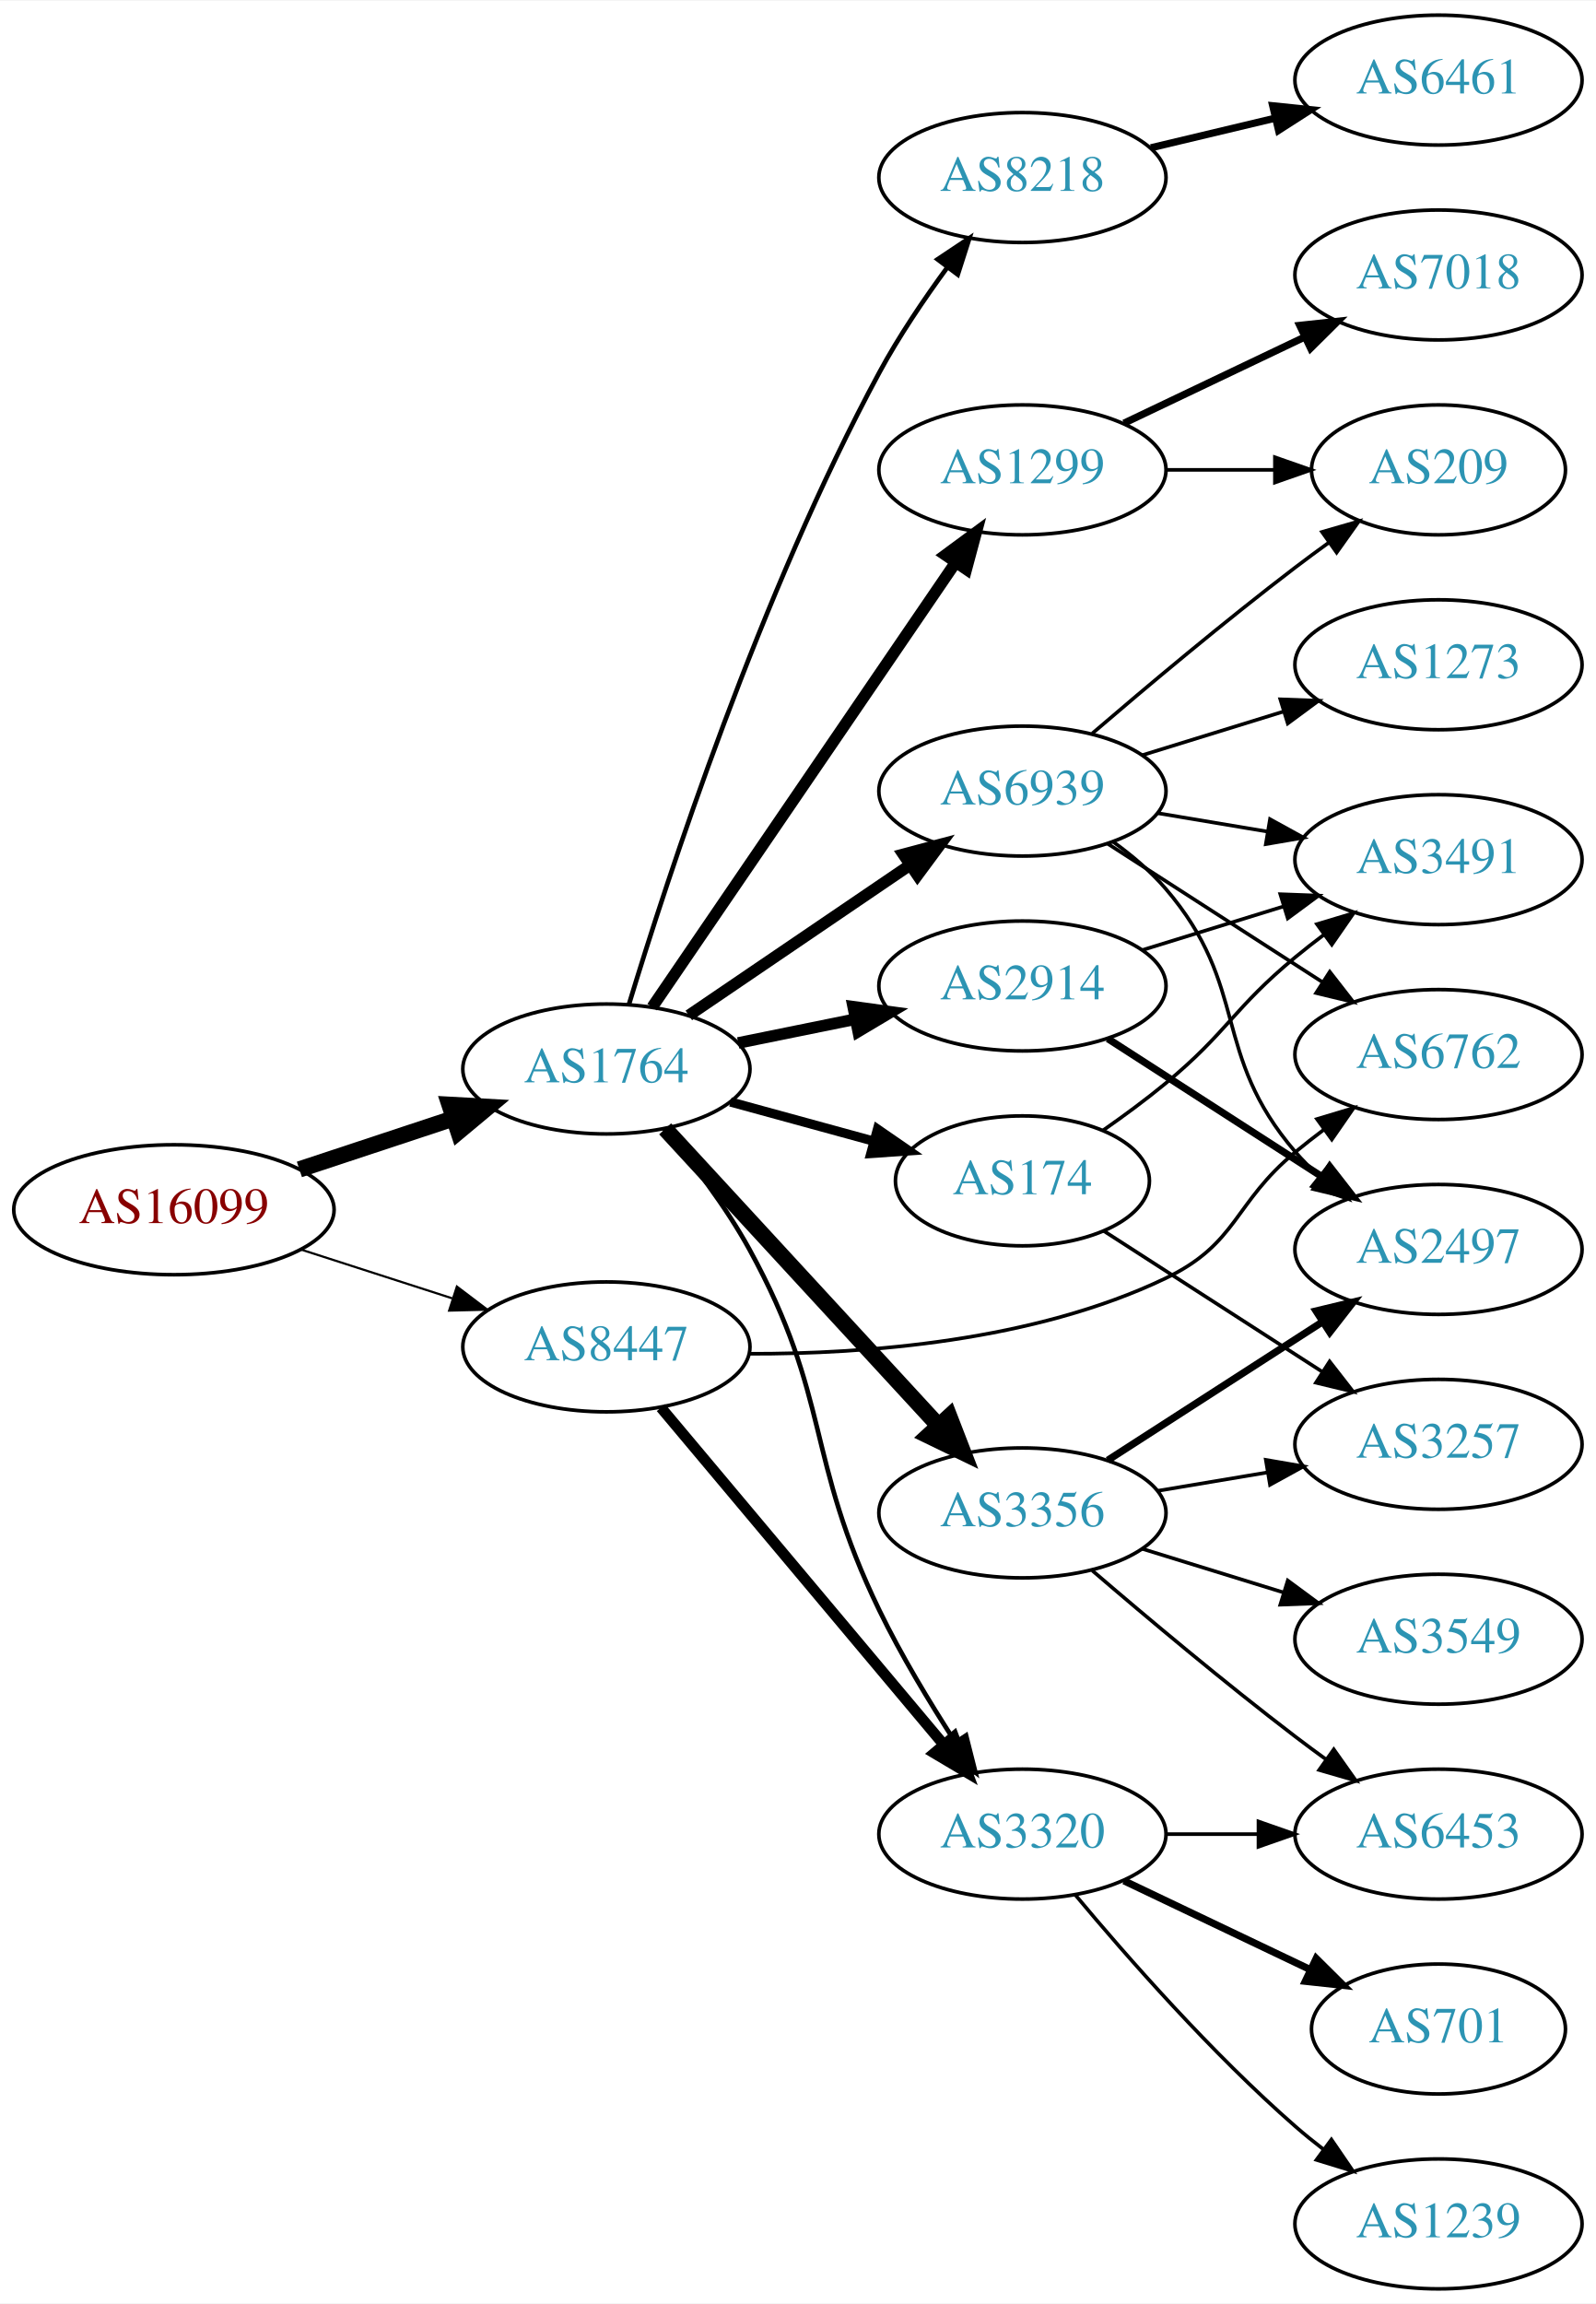
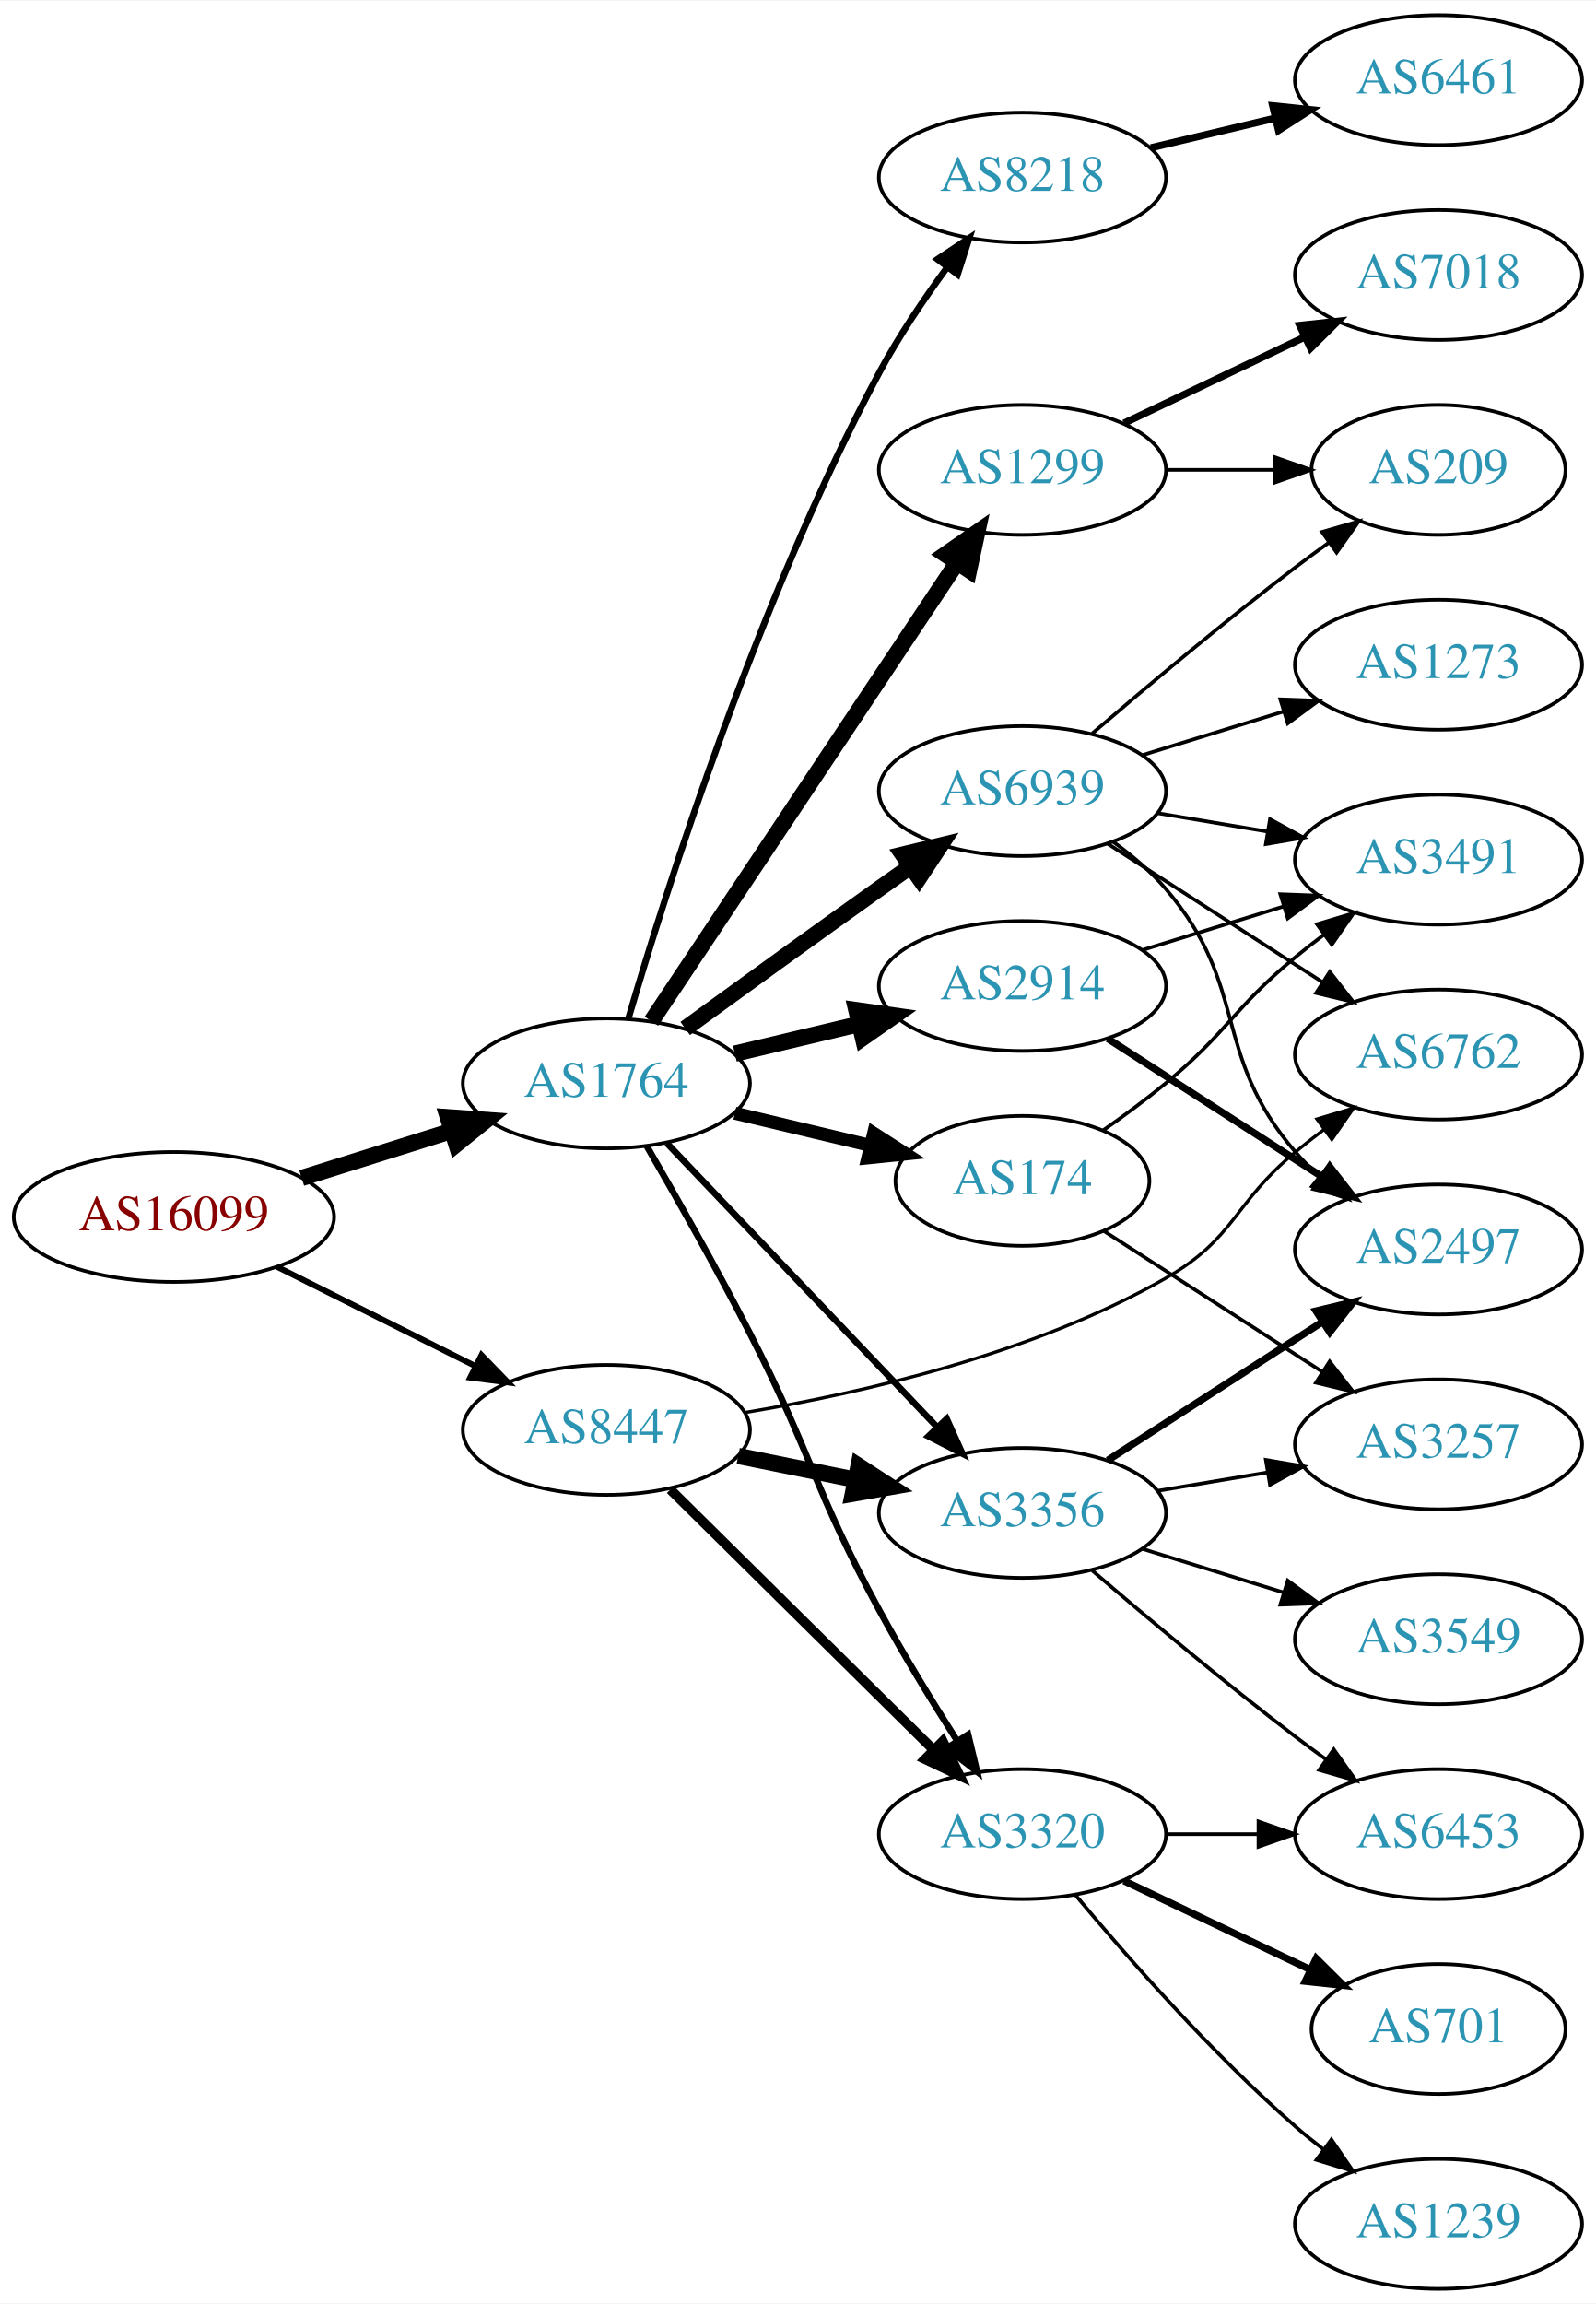
<svg xmlns="http://www.w3.org/2000/svg" xmlns:xlink="http://www.w3.org/1999/xlink" width="442pt" height="638pt" viewBox="0.00 0.00 442.27 638.00">
  <g id="graph0" class="graph" transform="scale(1 1) rotate(0) translate(4 634)">
    <polygon fill="white" stroke="none" points="-4,4 -4,-634 438.271,-634 438.271,4 -4,4" />
    <g id="node1" class="node">
      <g id="a_node1">
        <a xlink:href="/asn/16099" xlink:title="AS16099 ~ SOZVERS-NET [AT]">
-           <ellipse fill="#ffffff" stroke="black" cx="44.196" cy="-299" rx="44.393" ry="18" />
-           <text text-anchor="middle" x="44.196" y="-295.3" font-family="Times,serif" font-size="14.00" fill="#880000">AS16099</text>
+           <ellipse fill="#ffffff" stroke="black" cx="44.196" cy="-297" rx="44.393" ry="18" />
+           <text text-anchor="middle" x="44.196" y="-293.3" font-family="Times,serif" font-size="14.00" fill="#880000">AS16099</text>
        </a>
      </g>
    </g>
    <g id="node2" class="node">
      <g id="a_node2">
        <a xlink:href="/asn/1764" xlink:title="AS1764 ~ NEXTLAYER-AS [AT]">
-           <ellipse fill="#ffffff" stroke="black" cx="164.039" cy="-338" rx="39.794" ry="18" />
-           <text text-anchor="middle" x="164.039" y="-334.3" font-family="Times,serif" font-size="14.00" fill="#2c94b3">AS1764</text>
+           <ellipse fill="#ffffff" stroke="black" cx="164.039" cy="-334" rx="39.794" ry="18" />
+           <text text-anchor="middle" x="164.039" y="-330.3" font-family="Times,serif" font-size="14.00" fill="#2c94b3">AS1764</text>
        </a>
      </g>
    </g>
    <g id="edge1" class="edge">
-       <path fill="none" stroke="black" stroke-width="4.5" d="M78.965,-310.176C92.209,-314.559 107.541,-319.633 121.456,-324.238" />
-       <polygon fill="black" stroke="black" stroke-width="4.5" points="120.557,-328.088 131.288,-327.492 123.032,-320.612 120.557,-328.088" />
+       <path fill="none" stroke="black" stroke-width="4.5" d="M79.598,-307.801C92.609,-311.886 107.56,-316.581 121.181,-320.858" />
+       <polygon fill="black" stroke="black" stroke-width="4.5" points="120.097,-324.644 130.817,-323.883 122.456,-317.131 120.097,-324.644" />
    </g>
    <g id="node3" class="node">
      <g id="a_node3">
        <a xlink:href="/asn/8447" xlink:title="AS8447 ~ A1 Telekom Austria AG [AT]">
-           <ellipse fill="#ffffff" stroke="black" cx="164.039" cy="-261" rx="39.794" ry="18" />
-           <text text-anchor="middle" x="164.039" y="-257.3" font-family="Times,serif" font-size="14.00" fill="#2c94b3">AS8447</text>
+           <ellipse fill="#ffffff" stroke="black" cx="164.039" cy="-238" rx="39.794" ry="18" />
+           <text text-anchor="middle" x="164.039" y="-234.3" font-family="Times,serif" font-size="14.00" fill="#2c94b3">AS8447</text>
        </a>
      </g>
    </g>
    <g id="edge2" class="edge">
-       <path fill="none" stroke="black" stroke-width="0.6" d="M79.281,-288.009C92.409,-283.776 107.55,-278.893 121.318,-274.454" />
-       <polygon fill="black" stroke="black" stroke-width="0.6" points="122.608,-277.715 131.052,-271.315 120.46,-271.053 122.608,-277.715" />
+       <path fill="none" stroke="black" stroke-width="1.62" d="M72.825,-283.167C89.126,-275.006 109.929,-264.59 127.45,-255.818" />
+       <polygon fill="black" stroke="black" stroke-width="1.62" points="129.421,-258.745 136.796,-251.139 126.288,-252.486 129.421,-258.745" />
    </g>
    <g id="node4" class="node">
      <g id="a_node4">
-         <a xlink:href="/asn/8218" xlink:title="AS8218 ~ legacy Neotelecoms [FR]">
-           <ellipse fill="#ffffff" stroke="black" cx="279.332" cy="-585" rx="39.794" ry="18" />
-           <text text-anchor="middle" x="279.332" y="-581.3" font-family="Times,serif" font-size="14.00" fill="#2c94b3">AS8218</text>
+         <a xlink:href="/asn/1299" xlink:title="AS1299 ~ Telia Carrier [EU]">
+           <ellipse fill="#ffffff" stroke="black" cx="279.332" cy="-504" rx="39.794" ry="18" />
+           <text text-anchor="middle" x="279.332" y="-500.3" font-family="Times,serif" font-size="14.00" fill="#2c94b3">AS1299</text>
        </a>
      </g>
    </g>
    <g id="edge3" class="edge">
-       <path fill="none" stroke="black" stroke-width="1.286" d="M170.308,-355.956C180.91,-390.867 206.656,-469.831 239.685,-531 245.081,-540.994 252.048,-551.293 258.576,-560.182" />
-       <polygon fill="black" stroke="black" stroke-width="1.286" points="255.82,-562.34 264.636,-568.217 261.409,-558.125 255.82,-562.34" />
+       <path fill="none" stroke="black" stroke-width="4.5" d="M176.525,-351.236C196.458,-381.146 237.562,-442.823 260.986,-477.972" />
+       <polygon fill="black" stroke="black" stroke-width="4.5" points="257.992,-480.581 266.815,-486.718 264.545,-476.213 257.992,-480.581" />
    </g>
    <g id="node5" class="node">
      <g id="a_node5">
        <a xlink:href="/asn/2914" xlink:title="AS2914 ~ NTT America, Inc. [US]">
          <ellipse fill="#ffffff" stroke="black" cx="279.332" cy="-361" rx="39.794" ry="18" />
          <text text-anchor="middle" x="279.332" y="-357.3" font-family="Times,serif" font-size="14.00" fill="#2c94b3">AS2914</text>
        </a>
      </g>
    </g>
    <g id="edge4" class="edge">
-       <path fill="none" stroke="black" stroke-width="3.214" d="M200.574,-345.214C210.803,-347.291 222.104,-349.585 232.846,-351.766" />
-       <polygon fill="black" stroke="black" stroke-width="3.214" points="232.425,-355.252 242.922,-353.811 233.818,-348.392 232.425,-355.252" />
+       <path fill="none" stroke="black" stroke-width="4.5" d="M199.646,-342.248C210.517,-344.838 222.671,-347.735 234.114,-350.462" />
+       <polygon fill="black" stroke="black" stroke-width="4.5" points="233.296,-354.315 243.936,-352.803 235.122,-346.654 233.296,-354.315" />
    </g>
    <g id="node6" class="node">
      <g id="a_node6">
+         <a xlink:href="/asn/174" xlink:title="AS174 ~ Cogent Communications [US]">
+           <ellipse fill="#ffffff" stroke="black" cx="279.332" cy="-307" rx="35.194" ry="18" />
+           <text text-anchor="middle" x="279.332" y="-303.3" font-family="Times,serif" font-size="14.00" fill="#2c94b3">AS174</text>
+         </a>
+       </g>
+     </g>
+     <g id="edge5" class="edge">
+       <path fill="none" stroke="black" stroke-width="3.6" d="M199.646,-325.752C211.44,-322.942 224.745,-319.771 237.013,-316.847" />
+       <polygon fill="black" stroke="black" stroke-width="3.6" points="238.101,-320.186 247.018,-314.463 236.479,-313.376 238.101,-320.186" />
+     </g>
+     <g id="node7" class="node">
+       <g id="a_node7">
+         <a xlink:href="/asn/8218" xlink:title="AS8218 ~ legacy Neotelecoms [FR]">
+           <ellipse fill="#ffffff" stroke="black" cx="279.332" cy="-585" rx="39.794" ry="18" />
+           <text text-anchor="middle" x="279.332" y="-581.3" font-family="Times,serif" font-size="14.00" fill="#2c94b3">AS8218</text>
+         </a>
+       </g>
+     </g>
+     <g id="edge6" class="edge">
+       <path fill="none" stroke="black" stroke-width="1.8" d="M170.158,-352.062C180.591,-387.57 206.187,-468.451 239.685,-531 245.047,-541.012 252.005,-551.315 258.537,-560.203" />
+       <polygon fill="black" stroke="black" stroke-width="1.8" points="255.784,-562.364 264.603,-568.234 261.369,-558.145 255.784,-562.364" />
+     </g>
+     <g id="node8" class="node">
+       <g id="a_node8">
+         <a xlink:href="/asn/3320" xlink:title="AS3320 ~ DTAG [DE]">
+           <ellipse fill="#ffffff" stroke="black" cx="279.332" cy="-126" rx="39.794" ry="18" />
+           <text text-anchor="middle" x="279.332" y="-122.3" font-family="Times,serif" font-size="14.00" fill="#2c94b3">AS3320</text>
+         </a>
+       </g>
+     </g>
+     <g id="edge7" class="edge">
+       <path fill="none" stroke="black" stroke-width="1.8" d="M175.245,-316.609C183.253,-302.771 194.536,-282.836 203.685,-265 220.927,-231.386 221.661,-221.201 239.685,-188 246.257,-175.895 254.207,-162.903 261.184,-151.956" />
+       <polygon fill="black" stroke="black" stroke-width="1.8" points="264.285,-153.605 266.764,-143.304 258.403,-149.811 264.285,-153.605" />
+     </g>
+     <g id="node9" class="node">
+       <g id="a_node9">
        <a xlink:href="/asn/3356" xlink:title="AS3356 ~ Level 3 Parent, LLC [US]">
          <ellipse fill="#ffffff" stroke="black" cx="279.332" cy="-215" rx="39.794" ry="18" />
          <text text-anchor="middle" x="279.332" y="-211.3" font-family="Times,serif" font-size="14.00" fill="#2c94b3">AS3356</text>
        </a>
      </g>
    </g>
-     <g id="edge5" class="edge">
-       <path fill="none" stroke="black" stroke-width="4.5" d="M180.318,-321.412C199.829,-300.229 233.737,-263.416 256.108,-239.128" />
-       <polygon fill="black" stroke="black" stroke-width="4.5" points="259.054,-241.741 262.933,-231.718 253.262,-236.406 259.054,-241.741" />
-     </g>
-     <g id="node7" class="node">
-       <g id="a_node7">
-         <a xlink:href="/asn/1299" xlink:title="AS1299 ~ Telia Carrier [EU]">
-           <ellipse fill="#ffffff" stroke="black" cx="279.332" cy="-504" rx="39.794" ry="18" />
-           <text text-anchor="middle" x="279.332" y="-500.3" font-family="Times,serif" font-size="14.00" fill="#2c94b3">AS1299</text>
-         </a>
-       </g>
-     </g>
-     <g id="edge6" class="edge">
-       <path fill="none" stroke="black" stroke-width="3.214" d="M176.736,-355.14C196.665,-384.34 237.309,-443.893 260.698,-478.163" />
-       <polygon fill="black" stroke="black" stroke-width="3.214" points="258,-480.418 266.528,-486.705 263.782,-476.472 258,-480.418" />
-     </g>
-     <g id="node8" class="node">
-       <g id="a_node8">
-         <a xlink:href="/asn/174" xlink:title="AS174 ~ Cogent Communications [US]">
-           <ellipse fill="#ffffff" stroke="black" cx="279.332" cy="-307" rx="35.194" ry="18" />
-           <text text-anchor="middle" x="279.332" y="-303.3" font-family="Times,serif" font-size="14.00" fill="#2c94b3">AS174</text>
-         </a>
-       </g>
-     </g>
-     <g id="edge7" class="edge">
-       <path fill="none" stroke="black" stroke-width="2.571" d="M198.418,-328.867C210.901,-325.451 225.208,-321.536 238.236,-317.971" />
-       <polygon fill="black" stroke="black" stroke-width="2.571" points="239.175,-321.343 247.897,-315.328 237.327,-314.591 239.175,-321.343" />
-     </g>
-     <g id="node9" class="node">
-       <g id="a_node9">
+     <g id="edge8" class="edge">
+       <path fill="none" stroke="black" stroke-width="1.8" d="M180.792,-317.454C200.238,-297.027 233.453,-262.14 255.645,-238.83" />
+       <polygon fill="black" stroke="black" stroke-width="1.8" points="258.352,-241.062 262.712,-231.406 253.282,-236.235 258.352,-241.062" />
+     </g>
+     <g id="node10" class="node">
+       <g id="a_node10">
        <a xlink:href="/asn/6939" xlink:title="AS6939 ~ Hurricane Electric LLC [US]">
          <ellipse fill="#ffffff" stroke="black" cx="279.332" cy="-415" rx="39.794" ry="18" />
          <text text-anchor="middle" x="279.332" y="-411.3" font-family="Times,serif" font-size="14.00" fill="#2c94b3">AS6939</text>
        </a>
      </g>
    </g>
-     <g id="edge8" class="edge">
-       <path fill="none" stroke="black" stroke-width="3.214" d="M186.883,-352.846C204.28,-364.67 228.827,-381.354 248.11,-394.46" />
-       <polygon fill="black" stroke="black" stroke-width="3.214" points="246.317,-397.473 256.555,-400.199 250.251,-391.683 246.317,-397.473" />
-     </g>
-     <g id="node10" class="node">
-       <g id="a_node10">
-         <a xlink:href="/asn/3320" xlink:title="AS3320 ~ DTAG [DE]">
-           <ellipse fill="#ffffff" stroke="black" cx="279.332" cy="-126" rx="39.794" ry="18" />
-           <text text-anchor="middle" x="279.332" y="-122.3" font-family="Times,serif" font-size="14.00" fill="#2c94b3">AS3320</text>
-         </a>
-       </g>
-     </g>
    <g id="edge9" class="edge">
-       <path fill="none" stroke="black" stroke-width="1.286" d="M180.048,-321.342C187.87,-312.031 197.142,-299.927 203.685,-288 226.406,-246.586 219.076,-230.504 239.685,-188 245.695,-175.606 253.56,-162.571 260.625,-151.668" />
-       <polygon fill="black" stroke="black" stroke-width="1.286" points="263.713,-153.344 266.313,-143.073 257.876,-149.481 263.713,-153.344" />
-     </g>
-     <g id="edge22" class="edge">
-       <path fill="none" stroke="black" stroke-width="3" d="M179.158,-244.175C198.833,-220.731 234.637,-178.066 257.415,-150.924" />
-       <polygon fill="black" stroke="black" stroke-width="3" points="260.287,-152.947 264.034,-143.037 254.925,-148.447 260.287,-152.947" />
-     </g>
-     <g id="node19" class="node">
-       <g id="a_node19">
+       <path fill="none" stroke="black" stroke-width="4.5" d="M185.887,-349.222C200.821,-360.091 221.435,-375.025 239.685,-388 242.506,-390.005 245.449,-392.085 248.397,-394.159" />
+       <polygon fill="black" stroke="black" stroke-width="4.5" points="246.173,-397.409 256.621,-399.926 250.694,-390.961 246.173,-397.409" />
+     </g>
+     <g id="edge18" class="edge">
+       <path fill="none" stroke="black" stroke-width="2.7" d="M181.755,-221.474C201.026,-202.423 232.842,-170.971 254.654,-149.408" />
+       <polygon fill="black" stroke="black" stroke-width="2.7" points="257.264,-151.749 261.915,-142.23 252.342,-146.771 257.264,-151.749" />
+     </g>
+     <g id="edge17" class="edge">
+       <path fill="none" stroke="black" stroke-width="4.5" d="M200.574,-230.786C210.803,-228.709 222.104,-226.415 232.846,-224.234" />
+       <polygon fill="black" stroke="black" stroke-width="4.5" points="233.905,-228.037 242.922,-222.189 232.338,-220.319 233.905,-228.037" />
+     </g>
+     <g id="node17" class="node">
+       <g id="a_node17">
        <a xlink:href="/asn/6762" xlink:title="AS6762 ~ TELECOM ITALIA SPARKLE S.p.A. [IT]">
          <ellipse fill="#ffffff" stroke="black" cx="394.625" cy="-342" rx="39.794" ry="18" />
          <text text-anchor="middle" x="394.625" y="-338.3" font-family="Times,serif" font-size="14.00" fill="#2c94b3">AS6762</text>
        </a>
      </g>
    </g>
-     <g id="edge21" class="edge">
-       <path fill="none" stroke="black" d="M203.626,-259.093C235.964,-259.016 282.555,-262.538 318.978,-280 339.1,-289.647 337.775,-300.786 354.978,-315 357.502,-317.085 360.181,-319.178 362.904,-321.225" />
-       <polygon fill="black" stroke="black" points="360.951,-324.132 371.099,-327.176 365.064,-318.468 360.951,-324.132" />
+     <g id="edge19" class="edge">
+       <path fill="none" stroke="black" stroke-width="0.9" d="M202.51,-242.825C234.998,-248.228 282.412,-259.12 318.978,-280 338.357,-291.065 337.775,-300.786 354.978,-315 357.502,-317.085 360.181,-319.178 362.904,-321.225" />
+       <polygon fill="black" stroke="black" stroke-width="0.9" points="360.951,-324.132 371.099,-327.176 365.064,-318.468 360.951,-324.132" />
+     </g>
+     <g id="node15" class="node">
+       <g id="a_node15">
+         <a xlink:href="/asn/7018" xlink:title="AS7018 ~ AT&amp;T Services, Inc. [US]">
+           <ellipse fill="#ffffff" stroke="black" cx="394.625" cy="-558" rx="39.794" ry="18" />
+           <text text-anchor="middle" x="394.625" y="-554.3" font-family="Times,serif" font-size="14.00" fill="#2c94b3">AS7018</text>
+         </a>
+       </g>
+     </g>
+     <g id="edge15" class="edge">
+       <path fill="none" stroke="black" stroke-width="2" d="M307.468,-516.934C322.462,-524.081 341.283,-533.052 357.506,-540.785" />
+       <polygon fill="black" stroke="black" stroke-width="2" points="356.177,-544.028 366.71,-545.171 359.188,-537.709 356.177,-544.028" />
+     </g>
+     <g id="node16" class="node">
+       <g id="a_node16">
+         <a xlink:href="/asn/209" xlink:title="AS209 ~ CenturyLink Communications, LLC [US]">
+           <ellipse fill="#ffffff" stroke="black" cx="394.625" cy="-504" rx="35.194" ry="18" />
+           <text text-anchor="middle" x="394.625" y="-500.3" font-family="Times,serif" font-size="14.00" fill="#2c94b3">AS209</text>
+         </a>
+       </g>
+     </g>
+     <g id="edge16" class="edge">
+       <path fill="none" stroke="black" d="M319.004,-504C328.709,-504 339.2,-504 349.163,-504" />
+       <polygon fill="black" stroke="black" points="349.299,-507.5 359.299,-504 349.299,-500.5 349.299,-507.5" />
    </g>
    <g id="node11" class="node">
      <g id="a_node11">
+         <a xlink:href="/asn/2497" xlink:title="AS2497 ~ Internet Initiative Japan Inc. [JP]">
+           <ellipse fill="#ffffff" stroke="black" cx="394.625" cy="-288" rx="39.794" ry="18" />
+           <text text-anchor="middle" x="394.625" y="-284.3" font-family="Times,serif" font-size="14.00" fill="#2c94b3">AS2497</text>
+         </a>
+       </g>
+     </g>
+     <g id="edge10" class="edge">
+       <path fill="none" stroke="black" stroke-width="2" d="M302.986,-346.403C320.044,-335.411 343.628,-320.215 362.463,-308.079" />
+       <polygon fill="black" stroke="black" stroke-width="2" points="364.499,-310.931 371.01,-302.572 360.708,-305.046 364.499,-310.931" />
+     </g>
+     <g id="node12" class="node">
+       <g id="a_node12">
+         <a xlink:href="/asn/3491" xlink:title="AS3491 ~ PCCW Global, Inc. [US]">
+           <ellipse fill="#ffffff" stroke="black" cx="394.625" cy="-396" rx="39.794" ry="18" />
+           <text text-anchor="middle" x="394.625" y="-392.3" font-family="Times,serif" font-size="14.00" fill="#2c94b3">AS3491</text>
+         </a>
+       </g>
+     </g>
+     <g id="edge11" class="edge">
+       <path fill="none" stroke="black" d="M312.494,-370.936C324.692,-374.705 338.767,-379.053 351.732,-383.058" />
+       <polygon fill="black" stroke="black" points="350.794,-386.431 361.382,-386.039 352.861,-379.743 350.794,-386.431" />
+     </g>
+     <g id="edge12" class="edge">
+       <path fill="none" stroke="black" d="M301.646,-320.975C307.41,-324.998 313.552,-329.516 318.978,-334 336.181,-348.214 337.775,-354.786 354.978,-369 357.502,-371.085 360.181,-373.178 362.904,-375.225" />
+       <polygon fill="black" stroke="black" points="360.951,-378.132 371.099,-381.176 365.064,-372.468 360.951,-378.132" />
+     </g>
+     <g id="node13" class="node">
+       <g id="a_node13">
+         <a xlink:href="/asn/3257" xlink:title="AS3257 ~ GTT [DE]">
+           <ellipse fill="#ffffff" stroke="black" cx="394.625" cy="-234" rx="39.794" ry="18" />
+           <text text-anchor="middle" x="394.625" y="-230.3" font-family="Times,serif" font-size="14.00" fill="#2c94b3">AS3257</text>
+         </a>
+       </g>
+     </g>
+     <g id="edge13" class="edge">
+       <path fill="none" stroke="black" d="M301.908,-293.097C319.056,-282.048 343.272,-266.445 362.516,-254.045" />
+       <polygon fill="black" stroke="black" points="364.454,-256.96 370.964,-248.601 360.662,-251.076 364.454,-256.96" />
+     </g>
+     <g id="node14" class="node">
+       <g id="a_node14">
        <a xlink:href="/asn/6461" xlink:title="AS6461 ~ Zayo Bandwidth [US]">
          <ellipse fill="#ffffff" stroke="black" cx="394.625" cy="-612" rx="39.794" ry="18" />
          <text text-anchor="middle" x="394.625" y="-608.3" font-family="Times,serif" font-size="14.00" fill="#2c94b3">AS6461</text>
        </a>
      </g>
    </g>
-     <g id="edge10" class="edge">
+     <g id="edge14" class="edge">
      <path fill="none" stroke="black" stroke-width="2" d="M314.939,-593.248C325.81,-595.838 337.964,-598.735 349.407,-601.462" />
      <polygon fill="black" stroke="black" stroke-width="2" points="348.69,-604.889 359.229,-603.803 350.313,-598.08 348.69,-604.889" />
    </g>
-     <g id="node13" class="node">
-       <g id="a_node13">
-         <a xlink:href="/asn/2497" xlink:title="AS2497 ~ Internet Initiative Japan Inc. [JP]">
-           <ellipse fill="#ffffff" stroke="black" cx="394.625" cy="-288" rx="39.794" ry="18" />
-           <text text-anchor="middle" x="394.625" y="-284.3" font-family="Times,serif" font-size="14.00" fill="#2c94b3">AS2497</text>
-         </a>
-       </g>
-     </g>
-     <g id="edge16" class="edge">
-       <path fill="none" stroke="black" stroke-width="2" d="M302.986,-346.403C320.044,-335.411 343.628,-320.215 362.463,-308.079" />
-       <polygon fill="black" stroke="black" stroke-width="2" points="364.499,-310.931 371.01,-302.572 360.708,-305.046 364.499,-310.931" />
-     </g>
-     <g id="node16" class="node">
-       <g id="a_node16">
-         <a xlink:href="/asn/3491" xlink:title="AS3491 ~ PCCW Global, Inc. [US]">
-           <ellipse fill="#ffffff" stroke="black" cx="394.625" cy="-396" rx="39.794" ry="18" />
-           <text text-anchor="middle" x="394.625" y="-392.3" font-family="Times,serif" font-size="14.00" fill="#2c94b3">AS3491</text>
-         </a>
-       </g>
-     </g>
-     <g id="edge15" class="edge">
-       <path fill="none" stroke="black" d="M312.494,-370.936C324.692,-374.705 338.767,-379.053 351.732,-383.058" />
-       <polygon fill="black" stroke="black" points="350.794,-386.431 361.382,-386.039 352.861,-379.743 350.794,-386.431" />
-     </g>
-     <g id="node12" class="node">
-       <g id="a_node12">
+     <g id="node19" class="node">
+       <g id="a_node19">
+         <a xlink:href="/asn/6453" xlink:title="AS6453 ~ TATA COMMUNICATIONS (AMERICA) INC [US]">
+           <ellipse fill="#ffffff" stroke="black" cx="394.625" cy="-126" rx="39.794" ry="18" />
+           <text text-anchor="middle" x="394.625" y="-122.3" font-family="Times,serif" font-size="14.00" fill="#2c94b3">AS6453</text>
+         </a>
+       </g>
+     </g>
+     <g id="edge26" class="edge">
+       <path fill="none" stroke="black" d="M319.004,-126C327.207,-126 335.971,-126 344.503,-126" />
+       <polygon fill="black" stroke="black" points="344.742,-129.5 354.742,-126 344.742,-122.5 344.742,-129.5" />
+     </g>
+     <g id="node20" class="node">
+       <g id="a_node20">
+         <a xlink:href="/asn/701" xlink:title="AS701 ~ UUNET [US]">
+           <ellipse fill="#ffffff" stroke="black" cx="394.625" cy="-72" rx="35.194" ry="18" />
+           <text text-anchor="middle" x="394.625" y="-68.3" font-family="Times,serif" font-size="14.00" fill="#2c94b3">AS701</text>
+         </a>
+       </g>
+     </g>
+     <g id="edge24" class="edge">
+       <path fill="none" stroke="black" stroke-width="2" d="M307.468,-113.066C322.9,-105.71 342.385,-96.423 358.92,-88.541" />
+       <polygon fill="black" stroke="black" stroke-width="2" points="360.741,-91.551 368.262,-84.089 357.729,-85.232 360.741,-91.551" />
+     </g>
+     <g id="node21" class="node">
+       <g id="a_node21">
+         <a xlink:href="/asn/1239" xlink:title="AS1239 ~ Sprint [US]">
+           <ellipse fill="#ffffff" stroke="black" cx="394.625" cy="-18" rx="39.794" ry="18" />
+           <text text-anchor="middle" x="394.625" y="-14.3" font-family="Times,serif" font-size="14.00" fill="#2c94b3">AS1239</text>
+         </a>
+       </g>
+     </g>
+     <g id="edge25" class="edge">
+       <path fill="none" stroke="black" d="M293.962,-109.183C308.244,-92.071 331.791,-65.255 354.978,-45 357.444,-42.846 360.082,-40.706 362.78,-38.628" />
+       <polygon fill="black" stroke="black" points="364.953,-41.375 370.934,-32.63 360.805,-35.736 364.953,-41.375" />
+     </g>
+     <g id="edge22" class="edge">
+       <path fill="none" stroke="black" stroke-width="2" d="M302.986,-229.597C320.044,-240.589 343.628,-255.785 362.463,-267.921" />
+       <polygon fill="black" stroke="black" stroke-width="2" points="360.708,-270.954 371.01,-273.428 364.499,-265.069 360.708,-270.954" />
+     </g>
+     <g id="edge20" class="edge">
+       <path fill="none" stroke="black" d="M316.802,-221.116C326.505,-222.744 337.116,-224.523 347.271,-226.226" />
+       <polygon fill="black" stroke="black" points="346.781,-229.693 357.223,-227.895 347.939,-222.789 346.781,-229.693" />
+     </g>
+     <g id="node18" class="node">
+       <g id="a_node18">
        <a xlink:href="/asn/3549" xlink:title="AS3549 ~ Level 3 Parent, LLC [US]">
          <ellipse fill="#ffffff" stroke="black" cx="394.625" cy="-180" rx="39.794" ry="18" />
          <text text-anchor="middle" x="394.625" y="-176.3" font-family="Times,serif" font-size="14.00" fill="#2c94b3">AS3549</text>
        </a>
      </g>
    </g>
-     <g id="edge11" class="edge">
+     <g id="edge21" class="edge">
      <path fill="none" stroke="black" d="M312.494,-205.064C324.692,-201.295 338.767,-196.947 351.732,-192.942" />
      <polygon fill="black" stroke="black" points="352.861,-196.257 361.382,-189.961 350.794,-189.569 352.861,-196.257" />
    </g>
-     <g id="edge12" class="edge">
-       <path fill="none" stroke="black" stroke-width="2" d="M302.986,-229.597C320.044,-240.589 343.628,-255.785 362.463,-267.921" />
-       <polygon fill="black" stroke="black" stroke-width="2" points="360.708,-270.954 371.01,-273.428 364.499,-265.069 360.708,-270.954" />
-     </g>
-     <g id="node14" class="node">
-       <g id="a_node14">
-         <a xlink:href="/asn/3257" xlink:title="AS3257 ~ GTT [DE]">
-           <ellipse fill="#ffffff" stroke="black" cx="394.625" cy="-234" rx="39.794" ry="18" />
-           <text text-anchor="middle" x="394.625" y="-230.3" font-family="Times,serif" font-size="14.00" fill="#2c94b3">AS3257</text>
-         </a>
-       </g>
-     </g>
-     <g id="edge13" class="edge">
-       <path fill="none" stroke="black" d="M316.802,-221.116C326.505,-222.744 337.116,-224.523 347.271,-226.226" />
-       <polygon fill="black" stroke="black" points="346.781,-229.693 357.223,-227.895 347.939,-222.789 346.781,-229.693" />
-     </g>
-     <g id="node15" class="node">
-       <g id="a_node15">
-         <a xlink:href="/asn/6453" xlink:title="AS6453 ~ TATA COMMUNICATIONS (AMERICA) INC [US]">
-           <ellipse fill="#ffffff" stroke="black" cx="394.625" cy="-126" rx="39.794" ry="18" />
-           <text text-anchor="middle" x="394.625" y="-122.3" font-family="Times,serif" font-size="14.00" fill="#2c94b3">AS6453</text>
-         </a>
-       </g>
-     </g>
-     <g id="edge14" class="edge">
+     <g id="edge23" class="edge">
      <path fill="none" stroke="black" d="M298.695,-199.018C313.596,-186.23 335.285,-168.016 354.978,-153 357.73,-150.902 360.627,-148.76 363.546,-146.646" />
      <polygon fill="black" stroke="black" points="365.611,-149.473 371.73,-140.824 361.553,-143.769 365.611,-149.473" />
    </g>
-     <g id="node17" class="node">
-       <g id="a_node17">
-         <a xlink:href="/asn/7018" xlink:title="AS7018 ~ AT&amp;T Services, Inc. [US]">
-           <ellipse fill="#ffffff" stroke="black" cx="394.625" cy="-558" rx="39.794" ry="18" />
-           <text text-anchor="middle" x="394.625" y="-554.3" font-family="Times,serif" font-size="14.00" fill="#2c94b3">AS7018</text>
-         </a>
-       </g>
-     </g>
-     <g id="edge17" class="edge">
-       <path fill="none" stroke="black" stroke-width="2" d="M307.468,-516.934C322.462,-524.081 341.283,-533.052 357.506,-540.785" />
-       <polygon fill="black" stroke="black" stroke-width="2" points="356.177,-544.028 366.71,-545.171 359.188,-537.709 356.177,-544.028" />
-     </g>
-     <g id="node18" class="node">
-       <g id="a_node18">
-         <a xlink:href="/asn/209" xlink:title="AS209 ~ CenturyLink Communications, LLC [US]">
-           <ellipse fill="#ffffff" stroke="black" cx="394.625" cy="-504" rx="35.194" ry="18" />
-           <text text-anchor="middle" x="394.625" y="-500.3" font-family="Times,serif" font-size="14.00" fill="#2c94b3">AS209</text>
-         </a>
-       </g>
-     </g>
-     <g id="edge18" class="edge">
-       <path fill="none" stroke="black" d="M319.004,-504C328.709,-504 339.2,-504 349.163,-504" />
-       <polygon fill="black" stroke="black" points="349.299,-507.5 359.299,-504 349.299,-500.5 349.299,-507.5" />
-     </g>
-     <g id="edge20" class="edge">
-       <path fill="none" stroke="black" d="M301.908,-293.097C319.056,-282.048 343.272,-266.445 362.516,-254.045" />
-       <polygon fill="black" stroke="black" points="364.454,-256.96 370.964,-248.601 360.662,-251.076 364.454,-256.96" />
-     </g>
-     <g id="edge19" class="edge">
-       <path fill="none" stroke="black" d="M301.646,-320.975C307.41,-324.998 313.552,-329.516 318.978,-334 336.181,-348.214 337.775,-354.786 354.978,-369 357.502,-371.085 360.181,-373.178 362.904,-375.225" />
-       <polygon fill="black" stroke="black" points="360.951,-378.132 371.099,-381.176 365.064,-372.468 360.951,-378.132" />
-     </g>
-     <g id="edge28" class="edge">
+     <g id="edge31" class="edge">
      <path fill="none" stroke="black" d="M304.369,-401.017C309.606,-397.242 314.819,-392.843 318.978,-388 342.546,-360.556 331.41,-342.444 354.978,-315 356.928,-312.73 359.109,-310.557 361.415,-308.501" />
      <polygon fill="black" stroke="black" points="363.952,-310.955 369.588,-301.983 359.587,-305.482 363.952,-310.955" />
    </g>
-     <g id="edge29" class="edge">
+     <g id="edge30" class="edge">
      <path fill="none" stroke="black" d="M316.802,-408.884C326.505,-407.256 337.116,-405.477 347.271,-403.774" />
      <polygon fill="black" stroke="black" points="347.939,-407.211 357.223,-402.105 346.781,-400.307 347.939,-407.211" />
    </g>
-     <g id="edge26" class="edge">
+     <g id="edge28" class="edge">
      <path fill="none" stroke="black" d="M298.695,-430.982C313.596,-443.77 335.285,-461.984 354.978,-477 357.952,-479.267 361.095,-481.585 364.252,-483.864" />
      <polygon fill="black" stroke="black" points="362.355,-486.809 372.537,-489.74 366.405,-481.1 362.355,-486.809" />
    </g>
    <g id="edge27" class="edge">
      <path fill="none" stroke="black" d="M302.986,-400.403C320.044,-389.411 343.628,-374.215 362.463,-362.079" />
      <polygon fill="black" stroke="black" points="364.499,-364.931 371.01,-356.572 360.708,-359.046 364.499,-364.931" />
    </g>
    <g id="node22" class="node">
      <g id="a_node22">
        <a xlink:href="/asn/1273" xlink:title="AS1273 ~ Vodafone Group PLC [EU]">
          <ellipse fill="#ffffff" stroke="black" cx="394.625" cy="-450" rx="39.794" ry="18" />
          <text text-anchor="middle" x="394.625" y="-446.3" font-family="Times,serif" font-size="14.00" fill="#2c94b3">AS1273</text>
        </a>
      </g>
    </g>
-     <g id="edge30" class="edge">
+     <g id="edge29" class="edge">
      <path fill="none" stroke="black" d="M312.494,-424.936C324.692,-428.705 338.767,-433.053 351.732,-437.058" />
      <polygon fill="black" stroke="black" points="350.794,-440.431 361.382,-440.039 352.861,-433.743 350.794,-440.431" />
    </g>
-     <g id="edge25" class="edge">
-       <path fill="none" stroke="black" d="M319.004,-126C327.207,-126 335.971,-126 344.503,-126" />
-       <polygon fill="black" stroke="black" points="344.742,-129.5 354.742,-126 344.742,-122.5 344.742,-129.5" />
-     </g>
-     <g id="node20" class="node">
-       <g id="a_node20">
-         <a xlink:href="/asn/701" xlink:title="AS701 ~ UUNET [US]">
-           <ellipse fill="#ffffff" stroke="black" cx="394.625" cy="-72" rx="35.194" ry="18" />
-           <text text-anchor="middle" x="394.625" y="-68.3" font-family="Times,serif" font-size="14.00" fill="#2c94b3">AS701</text>
-         </a>
-       </g>
-     </g>
-     <g id="edge23" class="edge">
-       <path fill="none" stroke="black" stroke-width="2" d="M307.468,-113.066C322.9,-105.71 342.385,-96.423 358.92,-88.541" />
-       <polygon fill="black" stroke="black" stroke-width="2" points="360.741,-91.551 368.262,-84.089 357.729,-85.232 360.741,-91.551" />
-     </g>
-     <g id="node21" class="node">
-       <g id="a_node21">
-         <a xlink:href="/asn/1239" xlink:title="AS1239 ~ Sprint [US]">
-           <ellipse fill="#ffffff" stroke="black" cx="394.625" cy="-18" rx="39.794" ry="18" />
-           <text text-anchor="middle" x="394.625" y="-14.3" font-family="Times,serif" font-size="14.00" fill="#2c94b3">AS1239</text>
-         </a>
-       </g>
-     </g>
-     <g id="edge24" class="edge">
-       <path fill="none" stroke="black" d="M293.962,-109.183C308.244,-92.071 331.791,-65.255 354.978,-45 357.444,-42.846 360.082,-40.706 362.78,-38.628" />
-       <polygon fill="black" stroke="black" points="364.953,-41.375 370.934,-32.63 360.805,-35.736 364.953,-41.375" />
-     </g>
  </g>
</svg>
